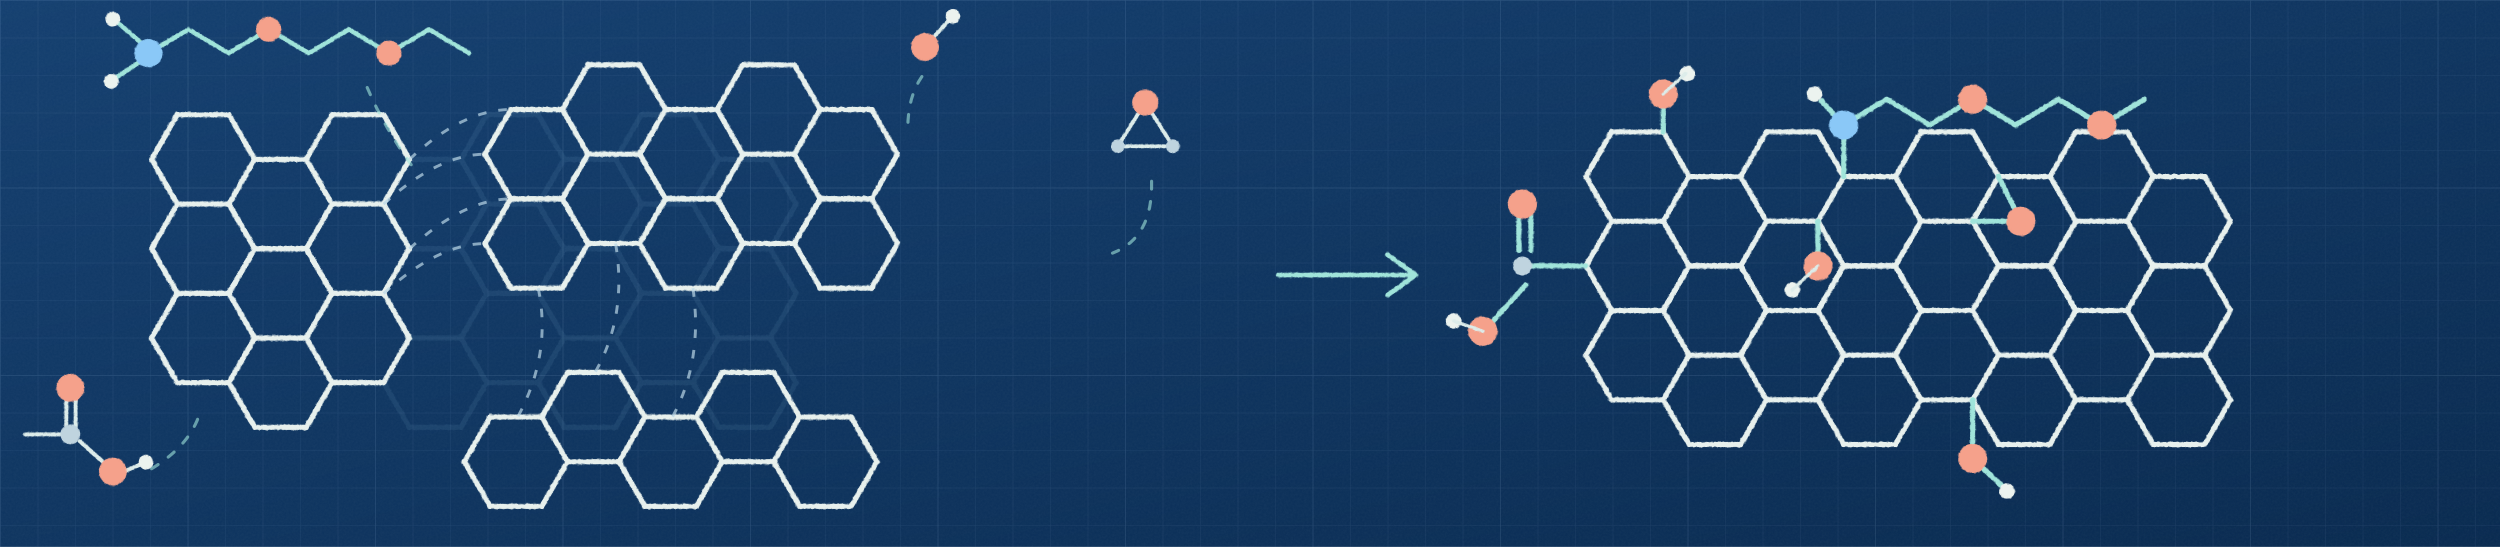
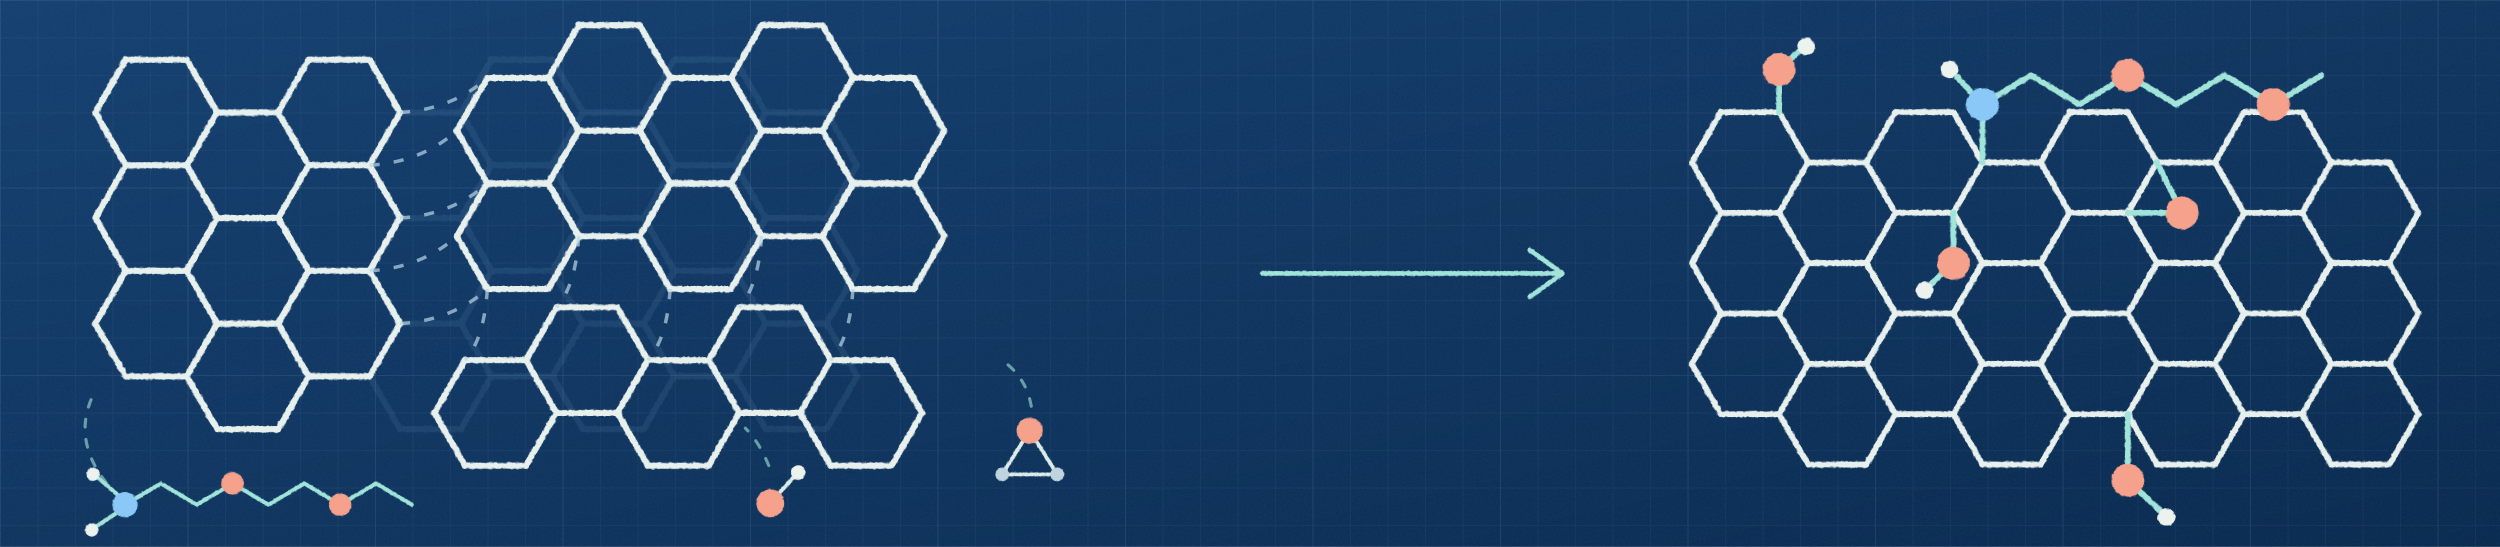
<svg xmlns="http://www.w3.org/2000/svg" width="1600" height="350" viewBox="0 0 1600 350" role="img">
  <defs>
    <linearGradient id="blue" x2="1" y2="1">
      <stop stop-color="#133f70" />
      <stop offset="1" stop-color="#082a50" />
    </linearGradient>
    <pattern id="grid" width="24" height="24" patternUnits="userSpaceOnUse">
      <path d="M24 0 H0 V24" fill="none" stroke="#b8dcf3" stroke-opacity=".095" stroke-width=".6" />
    </pattern>
    <pattern id="major" width="120" height="120" patternUnits="userSpaceOnUse">
      <path d="M120 0 H0 V120" fill="none" stroke="#b8dcf3" stroke-opacity=".08" stroke-width="1" />
    </pattern>
    <filter id="chalk" x="-8%" y="-8%" width="116%" height="116%">
      <feTurbulence type="fractalNoise" baseFrequency=".45" numOctaves="3" seed="13" result="noise" />
      <feDisplacementMap in="SourceGraphic" in2="noise" scale="1.2" xChannelSelector="R" yChannelSelector="G" />
    </filter>
    <filter id="paper">
      <feTurbulence type="fractalNoise" baseFrequency=".7" numOctaves="3" stitchTiles="stitch" />
      <feColorMatrix type="saturate" values="0" />
    </filter>
  </defs>
  <style>text {font-family: "SFMono-Regular", Menlo, "DejaVu Sans Mono", monospace}</style>
  <rect width="1600" height="350" fill="url(#blue)" />
  <rect width="1600" height="350" fill="url(#grid)" />
  <rect width="1600" height="350" fill="url(#major)" />
  <rect width="1600" height="350" filter="url(#paper)" opacity=".045" />
-   <g transform="translate(130 102) scale(1.1)">
+   <g transform="translate(100 72) scale(1.3)">
    <g fill="none" stroke="#91c5e4" opacity="0.1" stroke-width="3" stroke-linecap="round" stroke-linejoin="round" filter="url(#chalk)">
      <path d="M-30.0 0.0 L-15.0 -25.981" />
      <path d="M-30.0 0.0 L-15.0 25.981" />
      <path d="M-30.0 51.962 L-15.0 25.981" />
      <path d="M-30.0 51.962 L-15.0 77.942" />
      <path d="M-30.0 103.923 L-15.0 77.942" />
      <path d="M-30.0 103.923 L-15.0 129.904" />
      <path d="M-15.0 -25.981 L15.0 -25.981" />
      <path d="M-15.0 25.981 L15.0 25.981" />
      <path d="M-15.0 77.942 L15.0 77.942" />
      <path d="M-15.0 129.904 L15.0 129.904" />
      <path d="M15.0 -25.981 L30.0 0.0" />
      <path d="M15.0 25.981 L30.0 0.0" />
      <path d="M15.0 25.981 L30.0 51.962" />
      <path d="M15.0 77.942 L30.0 51.961" />
      <path d="M15.0 77.942 L30.0 51.962" />
      <path d="M15.0 77.942 L30.0 103.923" />
      <path d="M15.0 129.904 L30.0 103.923" />
      <path d="M15.0 129.904 L30.0 155.885" />
      <path d="M30.0 -0.0 L60.0 -0.0" />
      <path d="M30.0 51.961 L60.0 51.961" />
      <path d="M30.0 51.962 L60.0 51.962" />
      <path d="M30.0 103.923 L60.0 103.923" />
      <path d="M30.0 155.885 L60.0 155.885" />
      <path d="M60.0 0.0 L75.0 -25.981" />
      <path d="M60.0 -0.0 L75.0 25.981" />
      <path d="M60.0 51.961 L75.0 77.942" />
      <path d="M60.0 51.962 L75.0 25.981" />
      <path d="M60.0 51.962 L75.0 77.942" />
      <path d="M60.0 103.923 L75.0 77.942" />
      <path d="M60.0 103.923 L75.0 129.904" />
      <path d="M60.0 155.885 L75.0 129.904" />
      <path d="M75.0 -25.981 L105.0 -25.981" />
      <path d="M75.0 25.981 L105.0 25.981" />
      <path d="M75.0 77.942 L105.0 77.942" />
      <path d="M75.0 129.904 L105.0 129.904" />
      <path d="M105.0 -25.981 L120.0 0.0" />
      <path d="M105.0 25.981 L120.0 0.0" />
      <path d="M105.0 25.981 L120.0 51.962" />
      <path d="M105.0 77.942 L120.0 51.961" />
      <path d="M105.0 77.942 L120.0 51.962" />
      <path d="M105.0 77.942 L120.0 103.923" />
      <path d="M105.0 129.904 L120.0 103.923" />
      <path d="M105.0 129.904 L120.0 155.885" />
      <path d="M120.0 -0.0 L150.0 -0.0" />
      <path d="M120.0 51.961 L150.0 51.961" />
      <path d="M120.0 51.962 L150.0 51.962" />
      <path d="M120.0 103.923 L150.0 103.923" />
      <path d="M120.0 155.885 L150.0 155.885" />
      <path d="M150.0 0.0 L165.0 -25.981" />
      <path d="M150.0 -0.0 L165.0 25.981" />
      <path d="M150.0 51.961 L165.0 77.942" />
      <path d="M150.0 51.962 L165.0 25.981" />
      <path d="M150.0 51.962 L165.0 77.942" />
      <path d="M150.0 103.923 L165.0 77.942" />
      <path d="M150.0 103.923 L165.0 129.904" />
      <path d="M150.0 155.885 L165.0 129.904" />
      <path d="M165.0 -25.981 L195.0 -25.981" />
      <path d="M165.0 25.981 L195.0 25.981" />
      <path d="M165.0 77.942 L195.0 77.942" />
      <path d="M165.0 129.904 L195.0 129.904" />
      <path d="M195.0 -25.981 L210.0 0.0" />
      <path d="M195.0 25.981 L210.0 0.0" />
      <path d="M195.0 25.981 L210.0 51.962" />
      <path d="M195.0 77.942 L210.0 51.961" />
      <path d="M195.0 77.942 L210.0 51.962" />
      <path d="M195.0 77.942 L210.0 103.923" />
      <path d="M195.0 129.904 L210.0 103.923" />
      <path d="M195.0 129.904 L210.0 155.885" />
      <path d="M210.0 -0.0 L240.0 -0.0" />
      <path d="M210.0 51.961 L240.0 51.961" />
      <path d="M210.0 51.962 L240.0 51.962" />
      <path d="M210.0 103.923 L240.0 103.923" />
      <path d="M210.0 155.885 L240.0 155.885" />
      <path d="M240.0 0.0 L255.0 -25.981" />
      <path d="M240.0 -0.0 L255.0 25.981" />
      <path d="M240.0 51.961 L255.0 77.942" />
      <path d="M240.0 51.962 L255.0 25.981" />
      <path d="M240.0 51.962 L255.0 77.942" />
      <path d="M240.0 103.923 L255.0 77.942" />
      <path d="M240.0 103.923 L255.0 129.904" />
      <path d="M240.0 155.885 L255.0 129.904" />
      <path d="M255.0 -25.981 L285.0 -25.981" />
      <path d="M255.0 25.981 L285.0 25.981" />
      <path d="M255.0 77.942 L285.0 77.942" />
      <path d="M255.0 129.904 L285.0 129.904" />
      <path d="M285.0 -25.981 L300.0 0.0" />
      <path d="M285.0 25.981 L300.0 0.0" />
      <path d="M285.0 25.981 L300.0 51.962" />
      <path d="M285.0 77.942 L300.0 51.961" />
      <path d="M285.0 77.942 L300.0 51.962" />
      <path d="M285.0 77.942 L300.0 103.923" />
      <path d="M285.0 129.904 L300.0 103.923" />
      <path d="M285.0 129.904 L300.0 155.885" />
      <path d="M300.0 -0.0 L330.0 -0.0" />
      <path d="M300.0 51.961 L330.0 51.961" />
      <path d="M300.0 51.962 L330.0 51.962" />
      <path d="M300.0 103.923 L330.0 103.923" />
      <path d="M300.0 155.885 L330.0 155.885" />
      <path d="M330.0 -0.0 L345.0 25.981" />
      <path d="M330.0 51.961 L345.0 77.942" />
      <path d="M330.0 51.962 L345.0 25.981" />
      <path d="M330.0 103.923 L345.0 77.942" />
      <path d="M330.0 103.923 L345.0 129.904" />
      <path d="M330.0 155.885 L345.0 129.904" />
    </g>
    <g fill="none" stroke="#e7f0ed" opacity="1" stroke-width="3" stroke-linecap="round" stroke-linejoin="round" filter="url(#chalk)">
      <path d="M-30.0 0.0 L-15.0 -25.981" />
      <path d="M-30.0 0.0 L-15.0 25.981" />
      <path d="M-30.0 51.962 L-15.0 25.981" />
      <path d="M-30.0 51.962 L-15.0 77.942" />
      <path d="M-30.0 103.923 L-15.0 77.942" />
      <path d="M-30.0 103.923 L-15.0 129.904" />
      <path d="M-15.0 -25.981 L15.0 -25.981" />
      <path d="M-15.0 25.981 L15.0 25.981" />
      <path d="M-15.0 77.942 L15.0 77.942" />
      <path d="M-15.0 129.904 L15.0 129.904" />
      <path d="M15.0 -25.981 L30.0 0.0" />
      <path d="M15.0 25.981 L30.0 0.0" />
      <path d="M15.0 25.981 L30.0 51.962" />
      <path d="M15.0 77.942 L30.0 51.961" />
      <path d="M15.0 77.942 L30.0 51.962" />
      <path d="M15.0 77.942 L30.0 103.923" />
      <path d="M15.0 129.904 L30.0 103.923" />
      <path d="M15.0 129.904 L30.0 155.885" />
      <path d="M30.0 -0.0 L60.0 -0.0" />
      <path d="M30.0 51.961 L60.0 51.961" />
      <path d="M30.0 51.962 L60.0 51.962" />
      <path d="M30.0 103.923 L60.0 103.923" />
      <path d="M30.0 155.885 L60.0 155.885" />
      <path d="M60.0 0.0 L75.0 -25.981" />
      <path d="M60.0 -0.0 L75.0 25.981" />
      <path d="M60.0 51.961 L75.0 77.942" />
      <path d="M60.0 51.962 L75.0 25.981" />
      <path d="M60.0 51.962 L75.0 77.942" />
      <path d="M60.0 103.923 L75.0 77.942" />
      <path d="M60.0 103.923 L75.0 129.904" />
      <path d="M60.0 155.885 L75.0 129.904" />
      <path d="M75.0 -25.981 L105.0 -25.981" />
      <path d="M75.0 25.981 L105.0 25.981" />
      <path d="M75.0 77.942 L105.0 77.942" />
      <path d="M75.0 129.904 L105.0 129.904" />
      <path d="M105.0 -25.981 L120.0 0.0" />
      <path d="M105.0 25.981 L120.0 0.0" />
      <path d="M105.0 25.981 L120.0 51.962" />
      <path d="M105.0 77.942 L120.0 51.962" />
      <path d="M105.0 77.942 L120.0 103.923" />
      <path d="M105.0 129.904 L120.0 103.923" />
    </g>
-     <g transform="translate(59 -29)">
+     <g transform="translate(43 -17)">
      <g fill="none" stroke="#e7f0ed" opacity="1" stroke-width="3" stroke-linecap="round" stroke-linejoin="round" filter="url(#chalk)">
        <path d="M105.0 25.981 L120.0 -0.0" />
        <path d="M105.0 25.981 L120.0 51.962" />
        <path d="M105.0 77.942 L120.0 51.961" />
        <path d="M105.0 77.942 L120.0 103.923" />
        <path d="M120.0 -0.0 L150.0 -0.0" />
        <path d="M120.0 51.961 L150.0 51.961" />
        <path d="M120.0 51.962 L150.0 51.962" />
        <path d="M120.0 103.923 L150.0 103.923" />
        <path d="M150.0 0.0 L165.0 -25.981" />
        <path d="M150.0 -0.0 L165.0 25.981" />
        <path d="M150.0 51.961 L165.0 77.942" />
        <path d="M150.0 51.962 L165.0 25.981" />
        <path d="M150.0 51.962 L165.0 77.942" />
        <path d="M150.0 103.923 L165.0 77.942" />
        <path d="M165.0 -25.981 L195.0 -25.981" />
        <path d="M165.0 25.981 L195.0 25.981" />
        <path d="M165.0 77.942 L195.0 77.942" />
        <path d="M195.0 -25.981 L210.0 0.0" />
        <path d="M195.0 25.981 L210.0 0.0" />
        <path d="M195.0 25.981 L210.0 51.962" />
        <path d="M195.0 77.942 L210.0 51.961" />
        <path d="M195.0 77.942 L210.0 51.962" />
        <path d="M195.0 77.942 L210.0 103.923" />
        <path d="M210.0 -0.0 L240.0 -0.0" />
        <path d="M210.0 51.961 L240.0 51.961" />
        <path d="M210.0 51.962 L240.0 51.962" />
        <path d="M210.0 103.923 L240.0 103.923" />
        <path d="M240.0 0.0 L255.0 -25.981" />
        <path d="M240.0 -0.0 L255.0 25.981" />
        <path d="M240.0 51.961 L255.0 77.942" />
        <path d="M240.0 51.962 L255.0 25.981" />
        <path d="M240.0 51.962 L255.0 77.942" />
        <path d="M240.0 103.923 L255.0 77.942" />
        <path d="M255.0 -25.981 L285.0 -25.981" />
        <path d="M255.0 25.981 L285.0 25.981" />
        <path d="M255.0 77.942 L285.0 77.942" />
        <path d="M285.0 -25.981 L300.0 0.0" />
        <path d="M285.0 25.981 L300.0 0.0" />
        <path d="M285.0 25.981 L300.0 51.962" />
        <path d="M285.0 77.942 L300.0 51.961" />
        <path d="M285.0 77.942 L300.0 51.962" />
        <path d="M285.0 77.942 L300.0 103.923" />
        <path d="M300.0 -0.0 L330.0 -0.0" />
        <path d="M300.0 51.961 L330.0 51.961" />
        <path d="M300.0 51.962 L330.0 51.962" />
        <path d="M300.0 103.923 L330.0 103.923" />
        <path d="M330.0 -0.0 L345.0 25.981" />
        <path d="M330.0 51.961 L345.0 77.942" />
        <path d="M330.0 51.962 L345.0 25.981" />
        <path d="M330.0 103.923 L345.0 77.942" />
      </g>
    </g>
-     <g transform="translate(47 46)">
+     <g transform="translate(32 18)">
      <g fill="none" stroke="#e7f0ed" opacity="1" stroke-width="3" stroke-linecap="round" stroke-linejoin="round" filter="url(#chalk)">
        <path d="M105.0 129.904 L120.0 103.923" />
        <path d="M105.0 129.904 L120.0 155.885" />
        <path d="M120.0 103.923 L150.0 103.923" />
        <path d="M120.0 155.885 L150.0 155.885" />
        <path d="M150.0 103.923 L165.0 77.942" />
        <path d="M150.0 103.923 L165.0 129.904" />
        <path d="M150.0 155.885 L165.0 129.904" />
        <path d="M165.0 77.942 L195.0 77.942" />
        <path d="M165.0 129.904 L195.0 129.904" />
        <path d="M195.0 77.942 L210.0 103.923" />
        <path d="M195.0 129.904 L210.0 103.923" />
        <path d="M195.0 129.904 L210.0 155.885" />
        <path d="M210.0 103.923 L240.0 103.923" />
        <path d="M210.0 155.885 L240.0 155.885" />
        <path d="M240.0 103.923 L255.0 77.942" />
        <path d="M240.0 103.923 L255.0 129.904" />
        <path d="M240.0 155.885 L255.0 129.904" />
        <path d="M255.0 77.942 L285.0 77.942" />
        <path d="M255.0 129.904 L285.0 129.904" />
        <path d="M285.0 77.942 L300.0 103.923" />
        <path d="M285.0 129.904 L300.0 103.923" />
        <path d="M285.0 129.904 L300.0 155.885" />
        <path d="M300.0 103.923 L330.0 103.923" />
        <path d="M300.0 155.885 L330.0 155.885" />
        <path d="M330.0 103.923 L345.0 129.904" />
        <path d="M330.0 155.885 L345.0 129.904" />
      </g>
    </g>
    <g fill="none" stroke="#b9d6e6" stroke-width="1.7" stroke-dasharray="5 7" opacity=".7">
-       <path d="M120 0 Q151 -29 179 -29 M105 26 Q137 -3 164 -3 M120 52 Q152 23 179 23 M105 78 Q137 49 164 49" />
-       <path d="M195 75 Q203 113 183 150 M240 49 Q247 91 228 124 M285 75 Q291 117 273 150" />
-     </g>
-   </g>
-   <g transform="translate(95 34) scale(0.95)">
+       <path d="M120.0 0.0 Q145.5 -1.5 163.0 -17.0" />
+       <path d="M105.0 25.981 Q130.5 24.481 148.0 8.981" />
+       <path d="M120.0 51.962 Q145.5 50.462 163.0 34.962" />
+       <path d="M105.0 77.942 Q130.5 76.442 148.0 60.942" />
+       <path d="M120.0 103.923 Q145.5 102.423 163.0 86.923" />
+       <path d="M208.0 60.942 Q206.5 85.442 197.0 95.942" />
+       <path d="M298.0 60.942 Q296.5 85.442 287.0 95.942" />
+       <path d="M163.0 86.923 Q161.5 111.423 152.0 121.923" />
+       <path d="M253.0 86.923 Q251.5 111.423 242.0 121.923" />
+       <path d="M343.0 86.923 Q341.5 111.423 332.0 121.923" />
+     </g>
+   </g>
+   <g transform="translate(80 323) scale(0.85)">
    <g fill="none" stroke="#a0e4da" stroke-width="3" stroke-linecap="round" stroke-linejoin="round" filter="url(#chalk)">
      <path d="M0 0 L27 -16 L54 0 L81 -16 L108 0 L135 -16 L162 0 L189 -16 L216 0" />
      <path d="M-5 -7 L-20 -20 M-6 6 L-21 16" />
    </g>
    <circle cx="0" cy="0" r="9" fill="#8ac8f7" stroke="#8ac8f7" stroke-width="1" filter="url(#chalk)" />
    <circle cx="-24" cy="-23" r="4.5" fill="#ecf3ef" stroke="#ecf3ef" stroke-width="1" filter="url(#chalk)" />
    <circle cx="-25" cy="19" r="4.5" fill="#ecf3ef" stroke="#ecf3ef" stroke-width="1" filter="url(#chalk)" />
    <circle cx="81" cy="-16" r="8" fill="#f5a18b" stroke="#f5a18b" stroke-width="1" filter="url(#chalk)" />
    <circle cx="162" cy="0" r="8" fill="#f5a18b" stroke="#f5a18b" stroke-width="1" filter="url(#chalk)" />
  </g>
-   <g transform="translate(592 30) scale(0.85)">
+   <g transform="translate(493 322) scale(0.85)">
    <g fill="none" stroke="#dcecea" stroke-width="3" stroke-linecap="round" stroke-linejoin="round" filter="url(#chalk)">
      <path d="M0 0 L18 -20" />
    </g>
    <circle cx="0" cy="0" r="10" fill="#f5a18b" stroke="#f5a18b" stroke-width="1" filter="url(#chalk)" />
    <circle cx="21" cy="-23" r="5" fill="#ecf3ef" stroke="#ecf3ef" stroke-width="1" filter="url(#chalk)" />
  </g>
-   <g transform="translate(733 80) scale(0.8)">
+   <g transform="translate(659 290) scale(0.8)">
    <g fill="none" stroke="#dcecea" stroke-width="3" stroke-linecap="round" stroke-linejoin="round" filter="url(#chalk)">
      <path d="M-22 17 L0 -18 L22 17 Z" />
    </g>
    <circle cx="0" cy="-18" r="10" fill="#f5a18b" stroke="#f5a18b" stroke-width="1" filter="url(#chalk)" />
    <circle cx="-22" cy="17" r="5" fill="#bfd4df" stroke="#bfd4df" stroke-width="1" filter="url(#chalk)" />
    <circle cx="22" cy="17" r="5" fill="#bfd4df" stroke="#bfd4df" stroke-width="1" filter="url(#chalk)" />
  </g>
-   <g transform="translate(45 278) scale(0.85)">
-     <g fill="none" stroke="#dcecea" stroke-width="3" stroke-linecap="round" stroke-linejoin="round" filter="url(#chalk)">
-       <path d="M-34 0 H0 M-3 -6 V-28 M4 -6 V-28 M7 5 L27 23 M38 29 L52 23" />
-     </g>
-     <circle cx="0" cy="0" r="7" fill="#bfd4df" stroke="#bfd4df" stroke-width="1" filter="url(#chalk)" />
-     <circle cx="0" cy="-35" r="10" fill="#f5a18b" stroke="#f5a18b" stroke-width="1" filter="url(#chalk)" />
-     <circle cx="32" cy="28" r="10" fill="#f5a18b" stroke="#f5a18b" stroke-width="1" filter="url(#chalk)" />
-     <circle cx="57" cy="21" r="5" fill="#ecf3ef" stroke="#ecf3ef" stroke-width="1" filter="url(#chalk)" />
-   </g>
  <g fill="none" stroke="#a0e4da" stroke-width="2" stroke-linecap="round" stroke-dasharray="5 8" opacity=".6">
-     <path d="M235 56 Q246 82 265 108" />
-     <path d="M590 49 Q581 62 581 82" />
-     <path d="M737 116 Q738 152 712 162" />
-     <path d="M97 300 Q120 286 127 267" />
+     <path d="M68 309 Q45 280 61 250" />
+     <path d="M492 298 Q486 283 477 274" />
+     <path d="M660 260 Q657 242 642 231" />
  </g>
  <g fill="none" stroke="#a0e4da" stroke-width="3" stroke-linecap="round" stroke-linejoin="round" filter="url(#chalk)">
-     <path d="M818 176 H905 M888 163 L906 176 L888 189" />
-   </g>
-   <g transform="translate(1048 113) scale(1.1)">
+     <path d="M808 175 H998 M979 160 L1000 175 L979 190" />
+   </g>
+   <g transform="translate(1120 104) scale(1.24)">
    <g fill="none" stroke="#e7f0ed" opacity="1" stroke-width="3" stroke-linecap="round" stroke-linejoin="round" filter="url(#chalk)">
      <path d="M-30.0 0.0 L-15.0 -25.981" />
      <path d="M-30.0 0.0 L-15.0 25.981" />
      <path d="M-30.0 51.962 L-15.0 25.981" />
      <path d="M-30.0 51.962 L-15.0 77.942" />
      <path d="M-30.0 103.923 L-15.0 77.942" />
      <path d="M-30.0 103.923 L-15.0 129.904" />
      <path d="M-15.0 -25.981 L15.0 -25.981" />
      <path d="M-15.0 25.981 L15.0 25.981" />
      <path d="M-15.0 77.942 L15.0 77.942" />
      <path d="M-15.0 129.904 L15.0 129.904" />
      <path d="M15.0 -25.981 L30.0 0.0" />
      <path d="M15.0 25.981 L30.0 0.0" />
      <path d="M15.0 25.981 L30.0 51.962" />
      <path d="M15.0 77.942 L30.0 51.961" />
      <path d="M15.0 77.942 L30.0 51.962" />
      <path d="M15.0 77.942 L30.0 103.923" />
      <path d="M15.0 129.904 L30.0 103.923" />
      <path d="M15.0 129.904 L30.0 155.885" />
      <path d="M30.0 -0.0 L60.0 -0.0" />
      <path d="M30.0 51.961 L60.0 51.961" />
      <path d="M30.0 51.962 L60.0 51.962" />
      <path d="M30.0 103.923 L60.0 103.923" />
      <path d="M30.0 155.885 L60.0 155.885" />
      <path d="M60.0 0.0 L75.0 -25.981" />
      <path d="M60.0 -0.0 L75.0 25.981" />
      <path d="M60.0 51.961 L75.0 77.942" />
      <path d="M60.0 51.962 L75.0 25.981" />
      <path d="M60.0 51.962 L75.0 77.942" />
      <path d="M60.0 103.923 L75.0 77.942" />
      <path d="M60.0 103.923 L75.0 129.904" />
      <path d="M60.0 155.885 L75.0 129.904" />
      <path d="M75.0 -25.981 L105.0 -25.981" />
      <path d="M75.0 25.981 L105.0 25.981" />
      <path d="M75.0 77.942 L105.0 77.942" />
      <path d="M75.0 129.904 L105.0 129.904" />
      <path d="M105.0 -25.981 L120.0 0.0" />
      <path d="M105.0 25.981 L120.0 0.0" />
      <path d="M105.0 25.981 L120.0 51.962" />
      <path d="M105.0 77.942 L120.0 51.961" />
      <path d="M105.0 77.942 L120.0 51.962" />
      <path d="M105.0 77.942 L120.0 103.923" />
      <path d="M105.0 129.904 L120.0 103.923" />
      <path d="M105.0 129.904 L120.0 155.885" />
      <path d="M120.0 -0.0 L150.0 -0.0" />
      <path d="M120.0 51.961 L150.0 51.961" />
      <path d="M120.0 51.962 L150.0 51.962" />
      <path d="M120.0 103.923 L150.0 103.923" />
      <path d="M120.0 155.885 L150.0 155.885" />
      <path d="M150.0 0.0 L165.0 -25.981" />
      <path d="M150.0 -0.0 L165.0 25.981" />
      <path d="M150.0 51.961 L165.0 77.942" />
      <path d="M150.0 51.962 L165.0 25.981" />
      <path d="M150.0 51.962 L165.0 77.942" />
      <path d="M150.0 103.923 L165.0 77.942" />
      <path d="M150.0 103.923 L165.0 129.904" />
      <path d="M150.0 155.885 L165.0 129.904" />
      <path d="M165.0 -25.981 L195.0 -25.981" />
      <path d="M165.0 25.981 L195.0 25.981" />
      <path d="M165.0 77.942 L195.0 77.942" />
      <path d="M165.0 129.904 L195.0 129.904" />
      <path d="M195.0 -25.981 L210.0 0.0" />
      <path d="M195.0 25.981 L210.0 0.0" />
      <path d="M195.0 25.981 L210.0 51.962" />
      <path d="M195.0 77.942 L210.0 51.961" />
      <path d="M195.0 77.942 L210.0 51.962" />
      <path d="M195.0 77.942 L210.0 103.923" />
      <path d="M195.0 129.904 L210.0 103.923" />
      <path d="M195.0 129.904 L210.0 155.885" />
      <path d="M210.0 -0.0 L240.0 -0.0" />
      <path d="M210.0 51.961 L240.0 51.961" />
      <path d="M210.0 51.962 L240.0 51.962" />
      <path d="M210.0 103.923 L240.0 103.923" />
      <path d="M210.0 155.885 L240.0 155.885" />
      <path d="M240.0 0.0 L255.0 -25.981" />
      <path d="M240.0 -0.0 L255.0 25.981" />
      <path d="M240.0 51.961 L255.0 77.942" />
      <path d="M240.0 51.962 L255.0 25.981" />
      <path d="M240.0 51.962 L255.0 77.942" />
      <path d="M240.0 103.923 L255.0 77.942" />
      <path d="M240.0 103.923 L255.0 129.904" />
      <path d="M240.0 155.885 L255.0 129.904" />
      <path d="M255.0 -25.981 L285.0 -25.981" />
      <path d="M255.0 25.981 L285.0 25.981" />
      <path d="M255.0 77.942 L285.0 77.942" />
      <path d="M255.0 129.904 L285.0 129.904" />
      <path d="M285.0 -25.981 L300.0 0.0" />
      <path d="M285.0 25.981 L300.0 0.0" />
      <path d="M285.0 25.981 L300.0 51.962" />
      <path d="M285.0 77.942 L300.0 51.961" />
      <path d="M285.0 77.942 L300.0 51.962" />
      <path d="M285.0 77.942 L300.0 103.923" />
      <path d="M285.0 129.904 L300.0 103.923" />
      <path d="M285.0 129.904 L300.0 155.885" />
      <path d="M300.0 -0.0 L330.0 -0.0" />
      <path d="M300.0 51.961 L330.0 51.961" />
      <path d="M300.0 51.962 L330.0 51.962" />
      <path d="M300.0 103.923 L330.0 103.923" />
      <path d="M300.0 155.885 L330.0 155.885" />
      <path d="M330.0 -0.0 L345.0 25.981" />
      <path d="M330.0 51.961 L345.0 77.942" />
      <path d="M330.0 51.962 L345.0 25.981" />
      <path d="M330.0 103.923 L345.0 77.942" />
      <path d="M330.0 103.923 L345.0 129.904" />
      <path d="M330.0 155.885 L345.0 129.904" />
    </g>
    <g fill="none" stroke="#a0e4da" stroke-width="3" stroke-linecap="round" stroke-linejoin="round" filter="url(#chalk)">
-       <path d="M15 -25.981 V-48 M105 25.981 V52 M195 25.981 L223 26 L210 0" />
-       <path d="M-30 51.962 H-62 M-69 43 V23 M-62 43 V23 M-65 63 L-84 84" />
+       <path d="M15 -25.981 V-48 M195 25.981 L223 26 L210 0" />
+       <path d="M15 -48 L28 -60" />
+       <path d="M105 25.981 V52 L90 66" />
      <path d="M120 0 V-30 M120 -30 L145 -45 L170 -30 L195 -45 L220 -30 L245 -45 L270 -30 L295 -45" />
-       <path d="M120 -30 L107 -44 M195 129.904 V164 M195 164 L212 180" />
+       <path d="M120 -30 L107 -44 M195 129.904 V164 L212 180" />
    </g>
    <circle cx="15" cy="-48" r="8" fill="#f5a18b" stroke="#f5a18b" stroke-width="1" filter="url(#chalk)" />
    <circle cx="29" cy="-60" r="4" fill="#ecf3ef" stroke="#ecf3ef" stroke-width="1" filter="url(#chalk)" />
+     <circle cx="223" cy="26" r="8" fill="#f5a18b" stroke="#f5a18b" stroke-width="1" filter="url(#chalk)" />
    <circle cx="105" cy="52" r="8" fill="#f5a18b" stroke="#f5a18b" stroke-width="1" filter="url(#chalk)" />
    <circle cx="90" cy="66" r="4" fill="#ecf3ef" stroke="#ecf3ef" stroke-width="1" filter="url(#chalk)" />
-     <circle cx="223" cy="26" r="8" fill="#f5a18b" stroke="#f5a18b" stroke-width="1" filter="url(#chalk)" />
-     <circle cx="-67" cy="52" r="5" fill="#bfd4df" stroke="#bfd4df" stroke-width="1" filter="url(#chalk)" />
-     <circle cx="-67" cy="16" r="8" fill="#f5a18b" stroke="#f5a18b" stroke-width="1" filter="url(#chalk)" />
-     <circle cx="-90" cy="90" r="8" fill="#f5a18b" stroke="#f5a18b" stroke-width="1" filter="url(#chalk)" />
-     <circle cx="-107" cy="84" r="4" fill="#ecf3ef" stroke="#ecf3ef" stroke-width="1" filter="url(#chalk)" />
    <circle cx="120" cy="-30" r="8" fill="#8ac8f7" stroke="#8ac8f7" stroke-width="1" filter="url(#chalk)" />
    <circle cx="103" cy="-48" r="4" fill="#ecf3ef" stroke="#ecf3ef" stroke-width="1" filter="url(#chalk)" />
    <circle cx="195" cy="-45" r="8" fill="#f5a18b" stroke="#f5a18b" stroke-width="1" filter="url(#chalk)" />
    <circle cx="270" cy="-30" r="8" fill="#f5a18b" stroke="#f5a18b" stroke-width="1" filter="url(#chalk)" />
    <circle cx="195" cy="164" r="8" fill="#f5a18b" stroke="#f5a18b" stroke-width="1" filter="url(#chalk)" />
    <circle cx="215" cy="183" r="4" fill="#ecf3ef" stroke="#ecf3ef" stroke-width="1" filter="url(#chalk)" />
-     <g fill="none" stroke="#dcecea" stroke-width="2" stroke-linecap="round" stroke-linejoin="round" filter="url(#chalk)">
-       <path d="M15 -48 L28 -60 M105 52 L90 66 M-90 90 L-107 84" />
-     </g>
  </g>
</svg>
